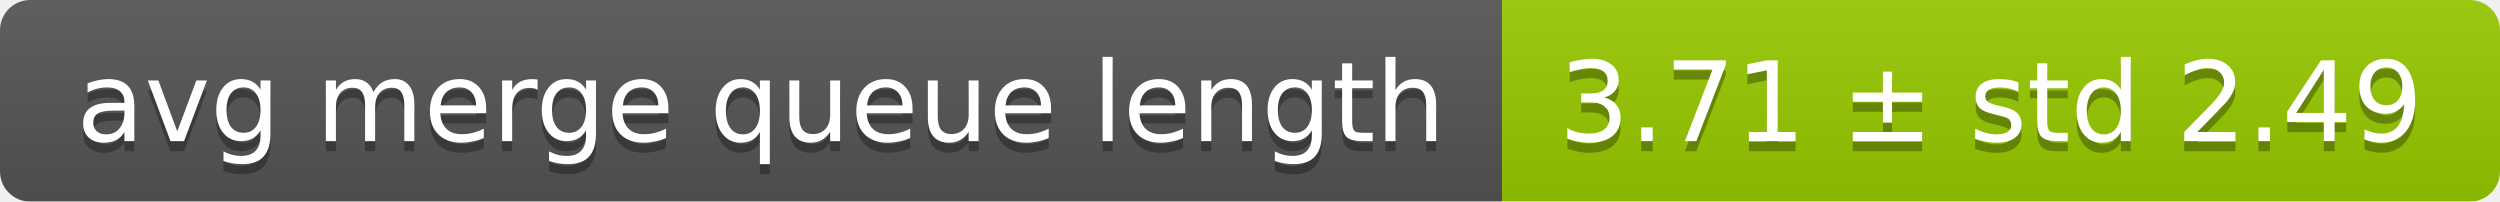
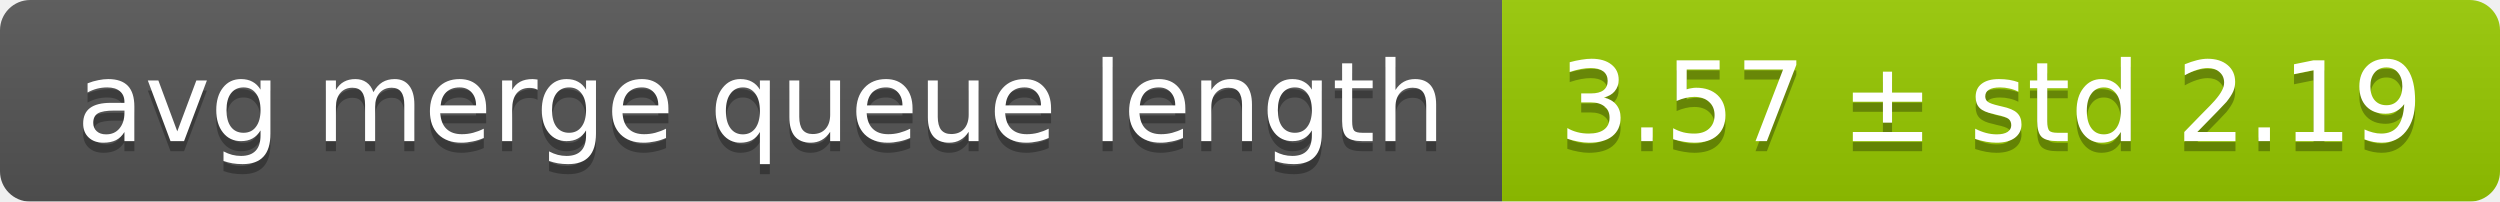
<svg xmlns="http://www.w3.org/2000/svg" width="248" height="20">
  <linearGradient id="smooth" x2="0" y2="100%">
    <stop offset="0" stop-color="#bbb" stop-opacity=".1" />
    <stop offset="1" stop-opacity=".1" />
  </linearGradient>
  <mask id="round">
    <rect width="248" height="20" rx="3" fill="#fff" />
  </mask>
  <g mask="url(#round)">
    <rect width="149" height="20" fill="#555" />
    <rect x="149" width="99" height="20" fill="#97ca00" />
    <rect width="248" height="20" fill="url(#smooth)" />
  </g>
  <g fill="#fff" text-anchor="middle" font-family="DejaVu Sans,Verdana,Geneva,sans-serif" font-size="11">
    <text x="75.5" y="15" fill="#010101" fill-opacity=".3">avg merge queue length</text>
    <text x="75.5" y="14">avg merge queue length</text>
-     <text x="197.5" y="15" fill="#010101" fill-opacity=".3">3.71 ± std 2.49</text>
-     <text x="197.5" y="14">3.71 ± std 2.49</text>
+     <text x="197.5" y="15" fill="#010101" fill-opacity=".3">3.57 ± std 2.19</text>
+     <text x="197.5" y="14">3.57 ± std 2.19</text>
  </g>
</svg>
